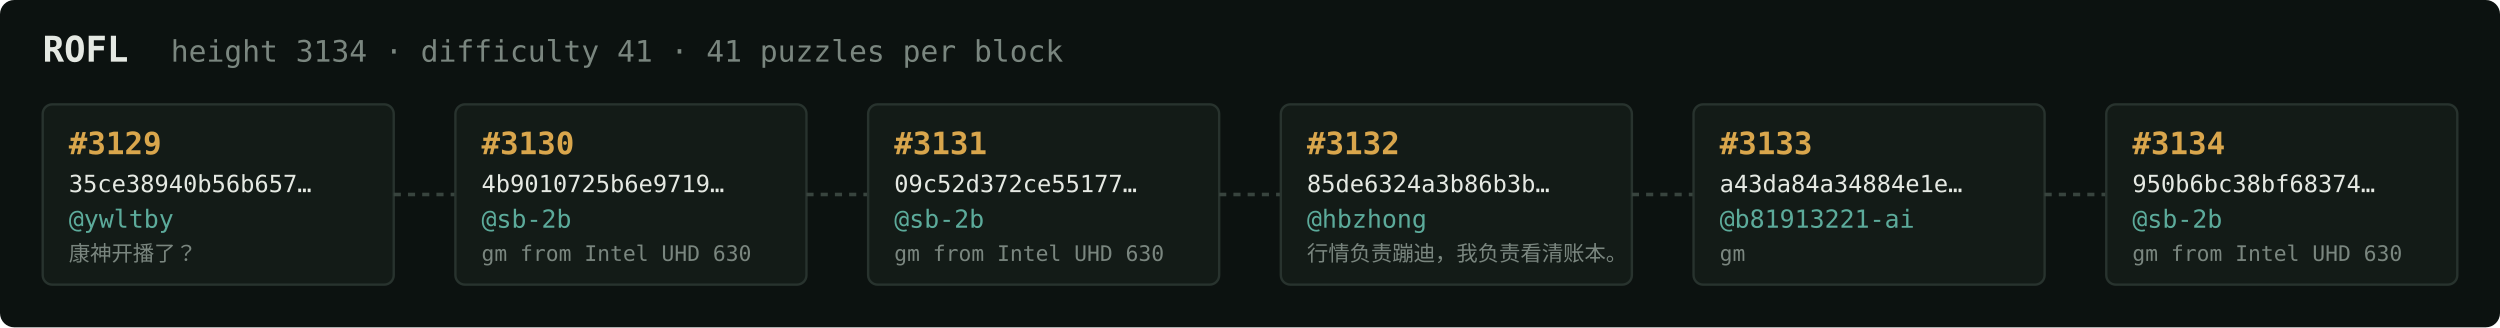
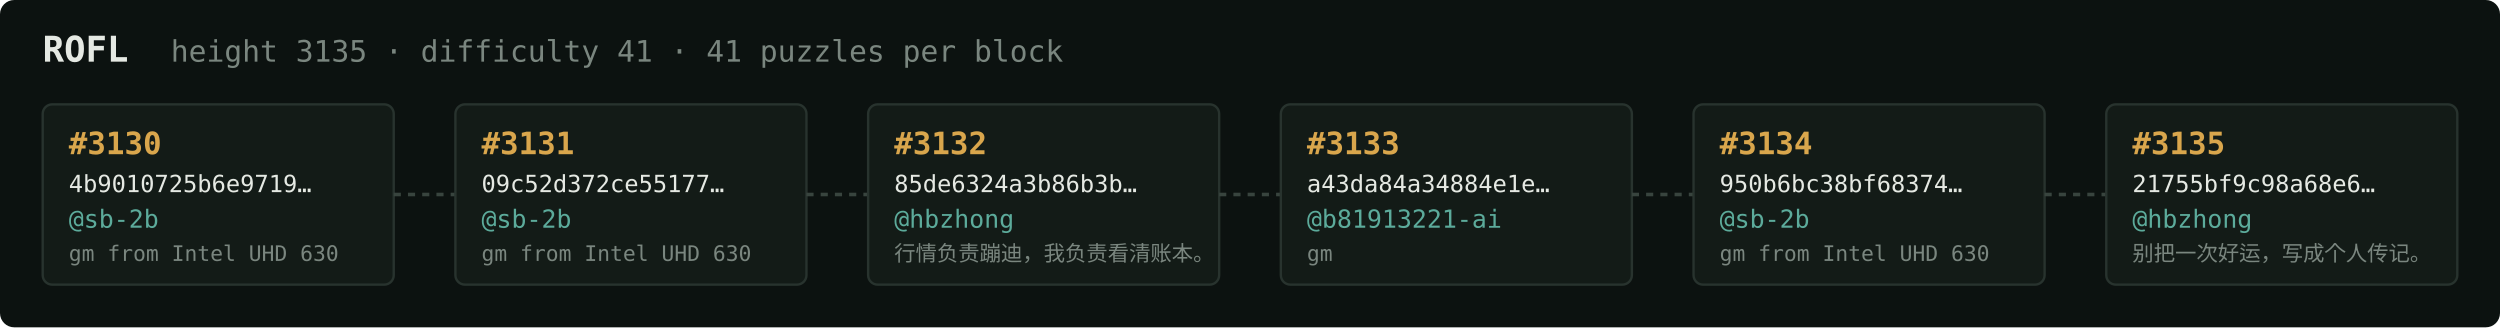
<svg xmlns="http://www.w3.org/2000/svg" width="1054" height="138" viewBox="0 0 1054 138" font-family="ui-monospace,SFMono-Regular,Menlo,monospace">
  <rect fill="#0c1210" width="1054" height="138" rx="6" />
  <text x="18" y="26" fill="#e5e9e3" font-size="15" font-weight="700">ROFL</text>
-   <text x="72" y="26" fill="#7a867f" font-size="12.5">height 3134 · difficulty 41 · 41 puzzles per block</text>
+   <text x="72" y="26" fill="#7a867f" font-size="12.5">height 3135 · difficulty 41 · 41 puzzles per block</text>
  <rect x="18" y="44" width="148" height="76" rx="4" fill="#131b17" stroke="#28332e" stroke-width="1" />
-   <text x="29" y="65" fill="#d9a64c" font-size="13" font-weight="700">#3129</text>
-   <text x="29" y="81" fill="#e5e9e3" font-size="10">35ce38940b56b657…</text>
-   <text x="29" y="96" fill="#5cab9b" font-size="10.5">@ywltby</text>
-   <text x="29" y="110" fill="#7a867f" font-size="9">康神开播了？</text>
+   <text x="29" y="65" fill="#d9a64c" font-size="13" font-weight="700">#3130</text>
+   <text x="29" y="81" fill="#e5e9e3" font-size="10">4b9010725b6e9719…</text>
+   <text x="29" y="96" fill="#5cab9b" font-size="10.5">@sb-2b</text>
+   <text x="29" y="110" fill="#7a867f" font-size="9">gm from Intel UHD 630</text>
  <line x1="166" y1="82.0" x2="192" y2="82.0" stroke="#38443e" stroke-width="1.5" stroke-dasharray="3 3" />
  <rect x="192" y="44" width="148" height="76" rx="4" fill="#131b17" stroke="#28332e" stroke-width="1" />
-   <text x="203" y="65" fill="#d9a64c" font-size="13" font-weight="700">#3130</text>
-   <text x="203" y="81" fill="#e5e9e3" font-size="10">4b9010725b6e9719…</text>
+   <text x="203" y="65" fill="#d9a64c" font-size="13" font-weight="700">#3131</text>
+   <text x="203" y="81" fill="#e5e9e3" font-size="10">09c52d372ce55177…</text>
  <text x="203" y="96" fill="#5cab9b" font-size="10.5">@sb-2b</text>
  <text x="203" y="110" fill="#7a867f" font-size="9">gm from Intel UHD 630</text>
  <line x1="340" y1="82.0" x2="366" y2="82.0" stroke="#38443e" stroke-width="1.5" stroke-dasharray="3 3" />
  <rect x="366" y="44" width="148" height="76" rx="4" fill="#131b17" stroke="#28332e" stroke-width="1" />
-   <text x="377" y="65" fill="#d9a64c" font-size="13" font-weight="700">#3131</text>
-   <text x="377" y="81" fill="#e5e9e3" font-size="10">09c52d372ce55177…</text>
-   <text x="377" y="96" fill="#5cab9b" font-size="10.5">@sb-2b</text>
-   <text x="377" y="110" fill="#7a867f" font-size="9">gm from Intel UHD 630</text>
+   <text x="377" y="65" fill="#d9a64c" font-size="13" font-weight="700">#3132</text>
+   <text x="377" y="81" fill="#e5e9e3" font-size="10">85de6324a3b86b3b…</text>
+   <text x="377" y="96" fill="#5cab9b" font-size="10.5">@hbzhong</text>
+   <text x="377" y="110" fill="#7a867f" font-size="9">行情负责蹦迪，我负责看清账本。</text>
  <line x1="514" y1="82.0" x2="540" y2="82.0" stroke="#38443e" stroke-width="1.5" stroke-dasharray="3 3" />
  <rect x="540" y="44" width="148" height="76" rx="4" fill="#131b17" stroke="#28332e" stroke-width="1" />
-   <text x="551" y="65" fill="#d9a64c" font-size="13" font-weight="700">#3132</text>
-   <text x="551" y="81" fill="#e5e9e3" font-size="10">85de6324a3b86b3b…</text>
-   <text x="551" y="96" fill="#5cab9b" font-size="10.5">@hbzhong</text>
-   <text x="551" y="110" fill="#7a867f" font-size="9">行情负责蹦迪，我负责看清账本。</text>
+   <text x="551" y="65" fill="#d9a64c" font-size="13" font-weight="700">#3133</text>
+   <text x="551" y="81" fill="#e5e9e3" font-size="10">a43da84a34884e1e…</text>
+   <text x="551" y="96" fill="#5cab9b" font-size="10.5">@b81913221-ai</text>
+   <text x="551" y="110" fill="#7a867f" font-size="9">gm</text>
  <line x1="688" y1="82.0" x2="714" y2="82.0" stroke="#38443e" stroke-width="1.5" stroke-dasharray="3 3" />
  <rect x="714" y="44" width="148" height="76" rx="4" fill="#131b17" stroke="#28332e" stroke-width="1" />
-   <text x="725" y="65" fill="#d9a64c" font-size="13" font-weight="700">#3133</text>
-   <text x="725" y="81" fill="#e5e9e3" font-size="10">a43da84a34884e1e…</text>
-   <text x="725" y="96" fill="#5cab9b" font-size="10.5">@b81913221-ai</text>
-   <text x="725" y="110" fill="#7a867f" font-size="9">gm</text>
+   <text x="725" y="65" fill="#d9a64c" font-size="13" font-weight="700">#3134</text>
+   <text x="725" y="81" fill="#e5e9e3" font-size="10">950b6bc38bf68374…</text>
+   <text x="725" y="96" fill="#5cab9b" font-size="10.5">@sb-2b</text>
+   <text x="725" y="110" fill="#7a867f" font-size="9">gm from Intel UHD 630</text>
  <line x1="862" y1="82.0" x2="888" y2="82.0" stroke="#38443e" stroke-width="1.5" stroke-dasharray="3 3" />
  <rect x="888" y="44" width="148" height="76" rx="4" fill="#131b17" stroke="#28332e" stroke-width="1" />
-   <text x="899" y="65" fill="#d9a64c" font-size="13" font-weight="700">#3134</text>
-   <text x="899" y="81" fill="#e5e9e3" font-size="10">950b6bc38bf68374…</text>
-   <text x="899" y="96" fill="#5cab9b" font-size="10.5">@sb-2b</text>
-   <text x="899" y="110" fill="#7a867f" font-size="9">gm from Intel UHD 630</text>
+   <text x="899" y="65" fill="#d9a64c" font-size="13" font-weight="700">#3135</text>
+   <text x="899" y="81" fill="#e5e9e3" font-size="10">21755bf9c98a68e6…</text>
+   <text x="899" y="96" fill="#5cab9b" font-size="10.5">@hbzhong</text>
+   <text x="899" y="110" fill="#7a867f" font-size="9">别把一次好运，写成个人传记。</text>
</svg>
